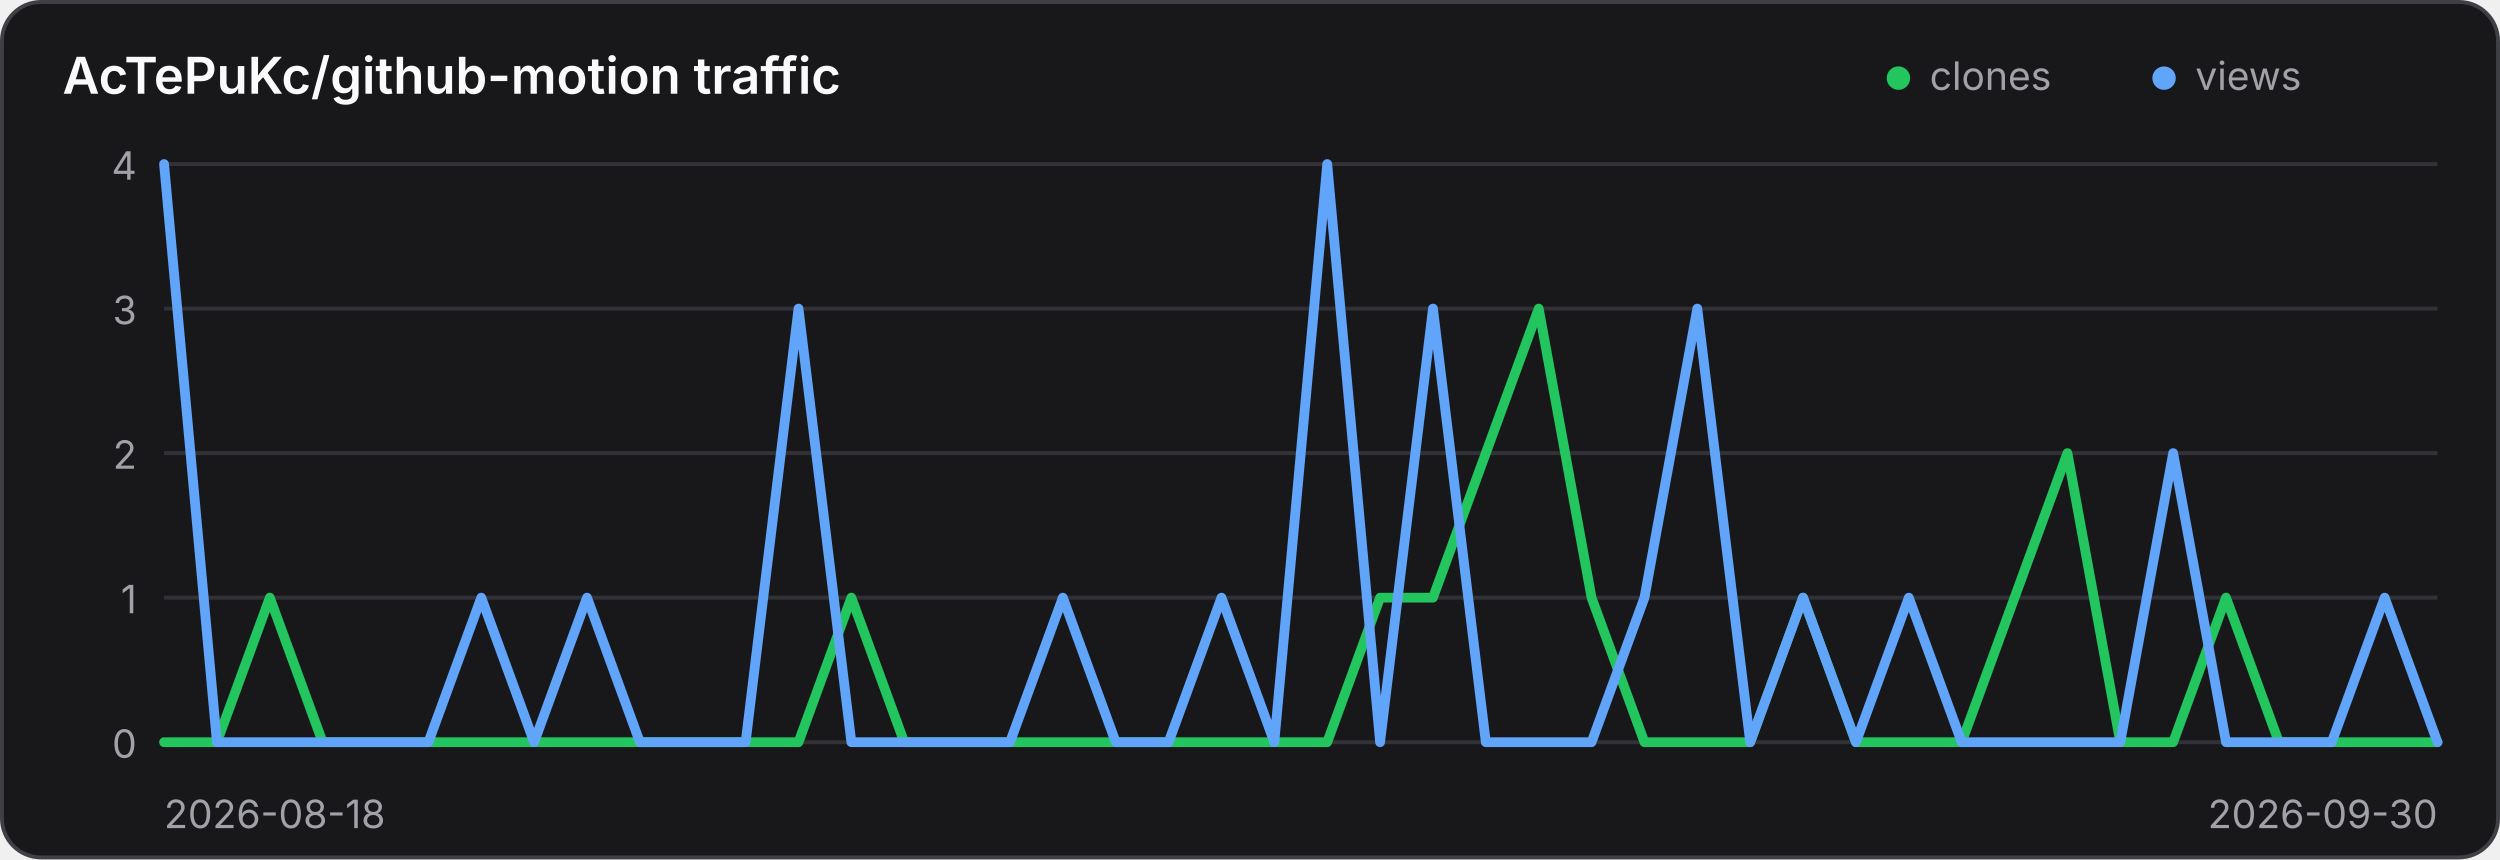
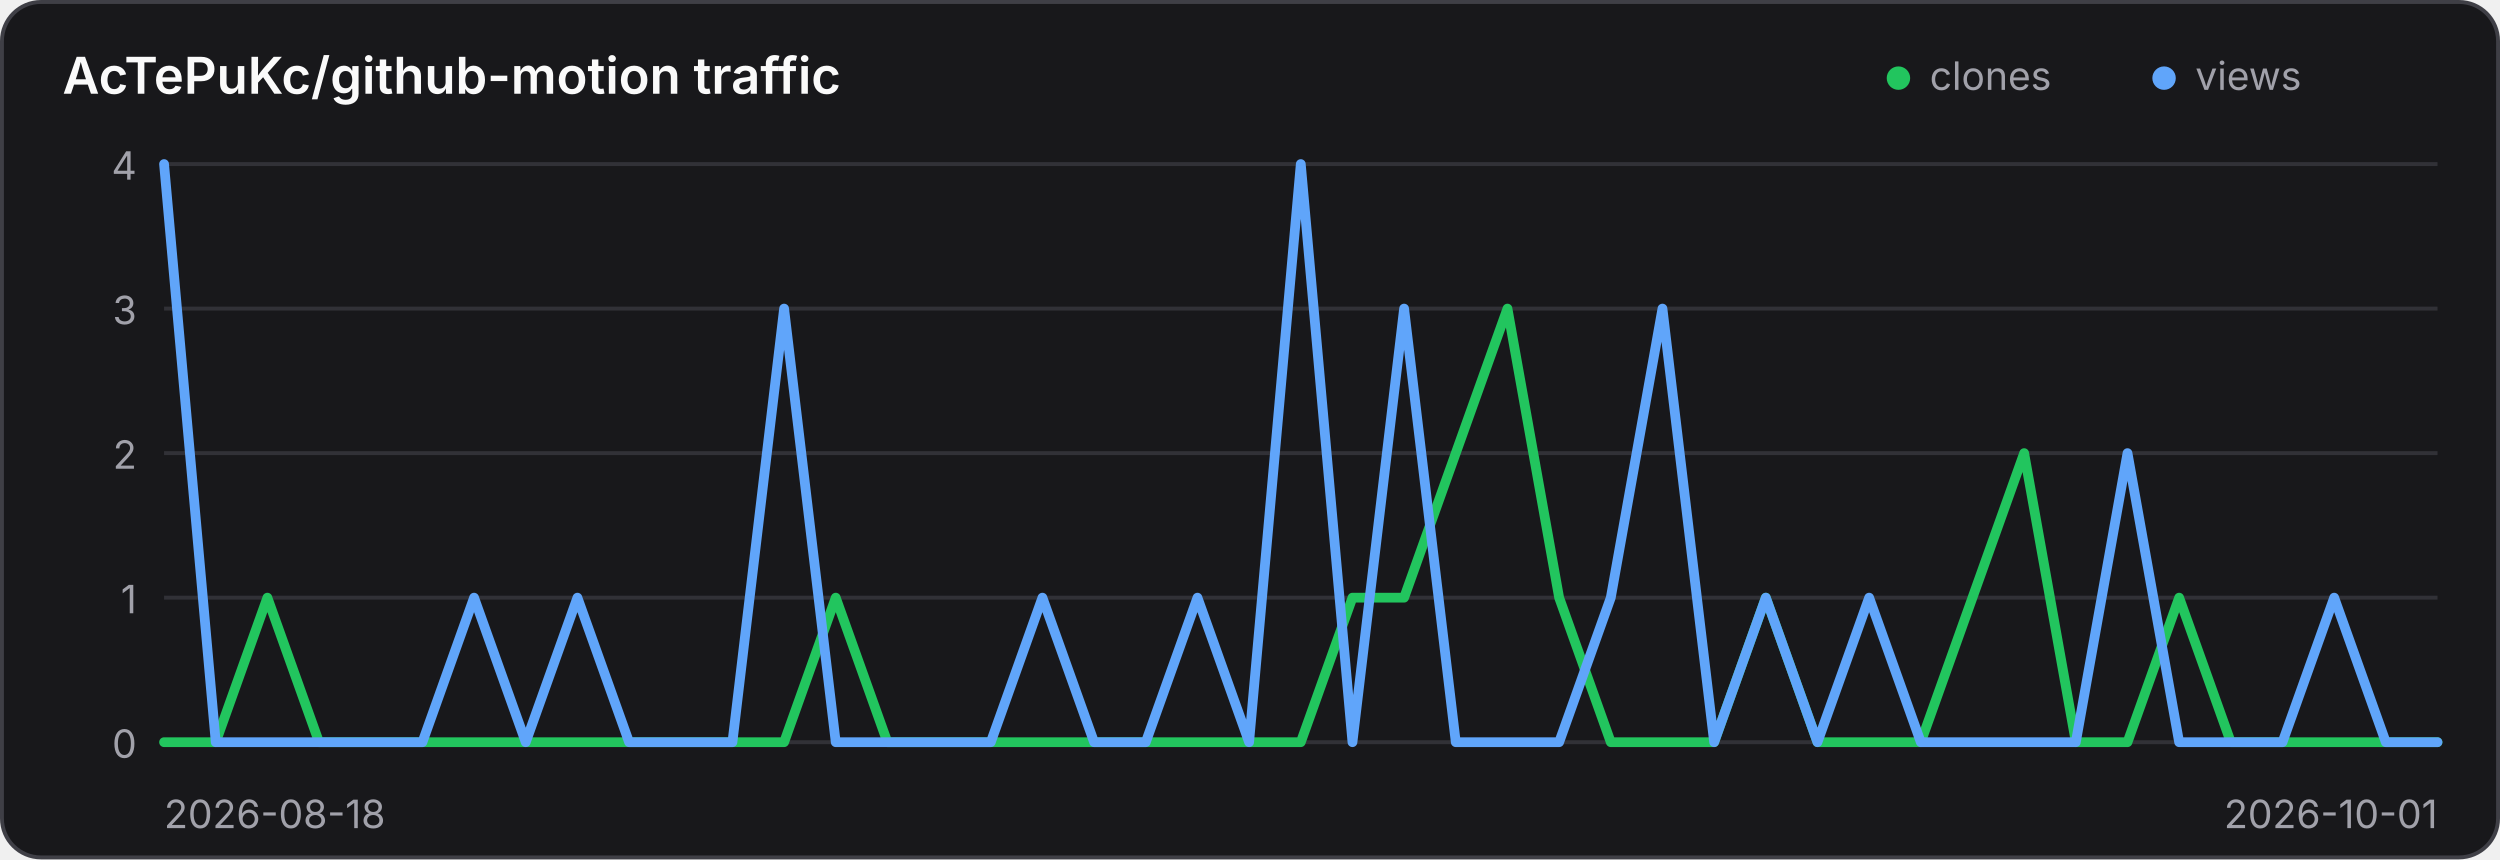
<svg xmlns="http://www.w3.org/2000/svg" width="640" height="220" viewBox="0 0 640 220" role="img" aria-label="Traffic history for AcTePuKc/github-motion">
  <style>
    .panel { fill: #18181b; stroke: #3f3f46; }
    .title { fill: #fafafa; }
    .axis { fill: #a1a1aa; font: 10px Inter,ui-sans-serif,system-ui,sans-serif; }
    .grid { stroke: #3f3f46; stroke-width: 1; opacity: .65; }
    @media (prefers-color-scheme: light) {
      .panel { fill: #ffffff; stroke: #d4d4d8; }
      .title { fill: #18181b; }
      .axis { fill: #71717a; }
      .grid { stroke: #d4d4d8; }
    }
  </style>
  <rect class="panel" x="0.5" y="0.5" width="639" height="219" rx="10" stroke-width="1" />
  <text class="title" x="16" y="24" font-family="Inter,ui-sans-serif,system-ui,sans-serif" font-size="13" font-weight="600">AcTePuKc/github-motion traffic</text>
  <circle cx="486" cy="20" r="3" fill="#22c55e" />
  <text class="axis" x="494" y="23">clones</text>
  <circle cx="554" cy="20" r="3" fill="#60a5fa" />
  <text class="axis" x="562" y="23">views</text>
  <line class="grid" x1="42" y1="42.00" x2="624" y2="42.00" />
  <text class="axis" x="35" y="46.00" text-anchor="end">4</text>
  <line class="grid" x1="42" y1="79.00" x2="624" y2="79.00" />
  <text class="axis" x="35" y="83.00" text-anchor="end">3</text>
  <line class="grid" x1="42" y1="116.00" x2="624" y2="116.00" />
  <text class="axis" x="35" y="120.00" text-anchor="end">2</text>
  <line class="grid" x1="42" y1="153.00" x2="624" y2="153.00" />
  <text class="axis" x="35" y="157.00" text-anchor="end">1</text>
  <line class="grid" x1="42" y1="190.00" x2="624" y2="190.00" />
  <text class="axis" x="35" y="194.00" text-anchor="end">0</text>
-   <polyline points="42.00,190.00 55.53,190.00 69.07,153.00 82.60,190.00 96.14,190.00 109.67,190.00 123.21,190.00 136.74,190.00 150.28,190.00 163.81,190.00 177.35,190.00 190.88,190.00 204.42,190.00 217.95,153.00 231.49,190.00 245.02,190.00 258.56,190.00 272.09,190.00 285.63,190.00 299.16,190.00 312.70,190.00 326.23,190.00 339.77,190.00 353.30,153.00 366.84,153.00 380.37,116.00 393.91,79.00 407.44,153.00 420.98,190.00 434.51,190.00 448.05,190.00 461.58,153.00 475.12,190.00 488.65,190.00 502.19,190.00 515.72,153.00 529.26,116.00 542.79,190.00 556.33,190.00 569.86,153.00 583.40,190.00 596.93,190.00 610.47,190.00 624.00,190.00" fill="none" stroke="#22c55e" stroke-width="2.5" stroke-linecap="round" stroke-linejoin="round" />
-   <polyline points="42.00,42.00 55.53,190.00 69.07,190.00 82.60,190.00 96.14,190.00 109.67,190.00 123.21,153.00 136.74,190.00 150.28,153.00 163.81,190.00 177.35,190.00 190.88,190.00 204.42,79.00 217.95,190.00 231.49,190.00 245.02,190.00 258.56,190.00 272.09,153.00 285.63,190.00 299.16,190.00 312.70,153.00 326.23,190.00 339.77,42.00 353.30,190.00 366.84,79.00 380.37,190.00 393.91,190.00 407.44,190.00 420.98,153.00 434.51,79.00 448.05,190.00 461.58,153.00 475.12,190.00 488.65,153.00 502.19,190.00 515.72,190.00 529.26,190.00 542.79,190.00 556.33,116.00 569.86,190.00 583.40,190.00 596.93,190.00 610.47,153.00 624.00,190.00" fill="none" stroke="#60a5fa" stroke-width="2.5" stroke-linecap="round" stroke-linejoin="round" />
+   <polyline points="42.00,190.00 55.23,190.00 68.45,153.00 81.68,190.00 94.91,190.00 108.14,190.00 121.36,190.00 134.59,190.00 147.82,190.00 161.05,190.00 174.27,190.00 187.50,190.00 200.73,190.00 213.95,153.00 227.18,190.00 240.41,190.00 253.64,190.00 266.86,190.00 280.09,190.00 293.32,190.00 306.55,190.00 319.77,190.00 333.00,190.00 346.23,153.00 359.45,153.00 372.68,116.00 385.91,79.00 399.14,153.00 412.36,190.00 425.59,190.00 438.82,190.00 452.05,153.00 465.27,190.00 478.50,190.00 491.73,190.00 504.95,153.00 518.18,116.00 531.41,190.00 544.64,190.00 557.86,153.00 571.09,190.00 584.32,190.00 597.55,190.00 610.77,190.00 624.00,190.00" fill="none" stroke="#22c55e" stroke-width="2.5" stroke-linecap="round" stroke-linejoin="round" />
+   <polyline points="42.00,42.00 55.23,190.00 68.45,190.00 81.68,190.00 94.91,190.00 108.14,190.00 121.36,153.00 134.59,190.00 147.82,153.00 161.05,190.00 174.27,190.00 187.50,190.00 200.73,79.00 213.95,190.00 227.18,190.00 240.41,190.00 253.64,190.00 266.86,153.00 280.09,190.00 293.32,190.00 306.55,153.00 319.77,190.00 333.00,42.00 346.23,190.00 359.45,79.00 372.68,190.00 385.91,190.00 399.14,190.00 412.36,153.00 425.59,79.00 438.82,190.00 452.05,153.00 465.27,190.00 478.50,153.00 491.73,190.00 504.95,190.00 518.18,190.00 531.41,190.00 544.64,116.00 557.86,190.00 571.09,190.00 584.32,190.00 597.55,153.00 610.77,190.00 624.00,190.00" fill="none" stroke="#60a5fa" stroke-width="2.5" stroke-linecap="round" stroke-linejoin="round" />
  <text class="axis" x="42" y="212">2026-08-18</text>
-   <text class="axis" x="624" y="212" text-anchor="end">2026-09-30</text>
+   <text class="axis" x="624" y="212" text-anchor="end">2026-10-01</text>
</svg>
